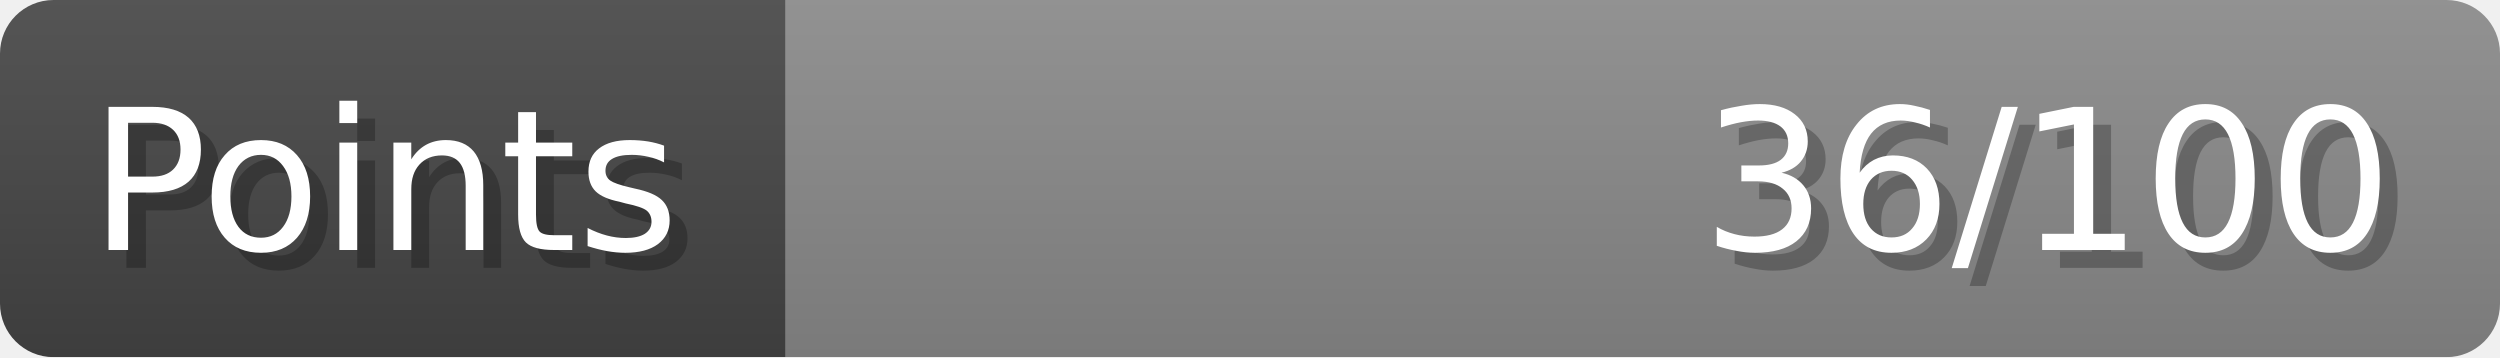
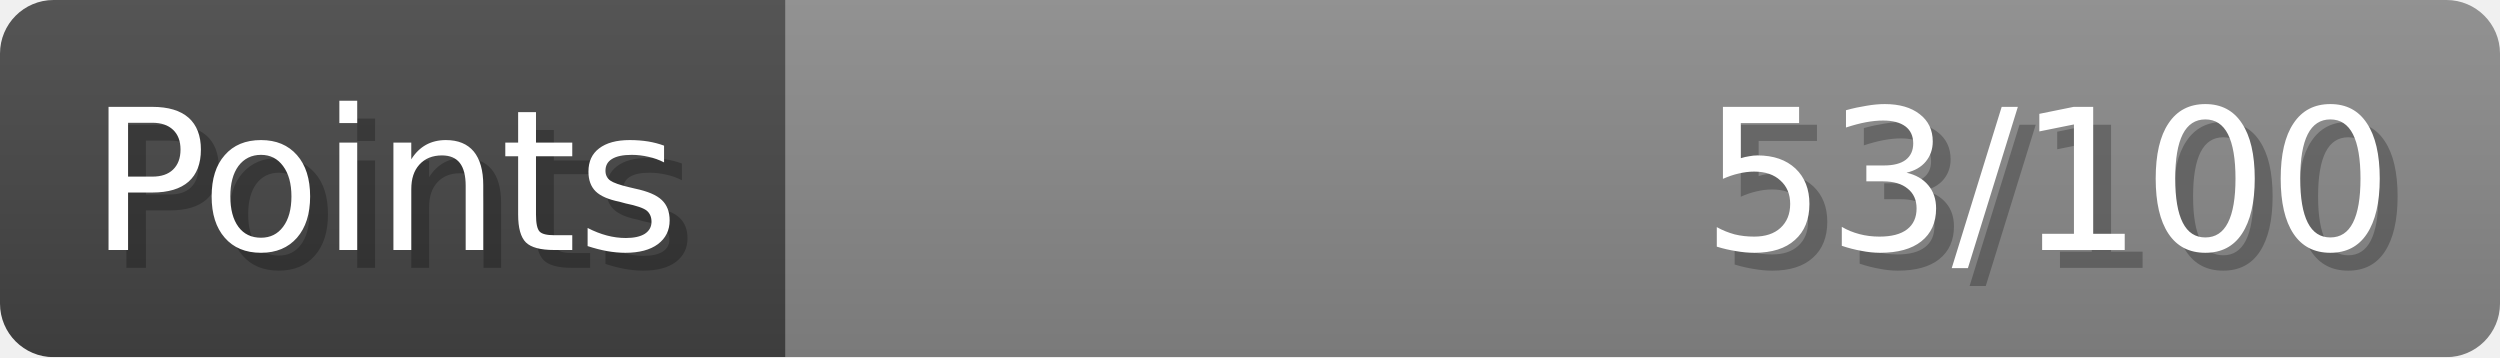
- <svg xmlns="http://www.w3.org/2000/svg" width="140px" height="20px" role="img" aria-label="Points: 36/100">
+ <svg xmlns="http://www.w3.org/2000/svg" width="140px" height="20px" role="img" aria-label="Points: 53/100">
  <linearGradient id="a" x2="0" y2="100%">
    <stop offset="0" stop-opacity=".1" stop-color="#EEE" />
    <stop offset="1" stop-opacity=".1" />
  </linearGradient>
  <mask id="m">
    <rect width="100%" height="100%" rx="3" fill="#FFF" />
  </mask>
  <g mask="url(#m)">
    <rect x="0" y="0" width="44" height="20" fill="#444" />
    <svg x="44" y="0" width="96" height="20">
      <rect width="100%" height="100%" fill="#888888" />
      <rect width="0%" height="100%" fill="#33CC11" transform="">
-         <animate attributeName="width" begin="0.5s" dur="600ms" from="0%" to="36%" repeatCount="1" fill="freeze" calcMode="spline" keyTimes="0; 1" keySplines="0.3, 0.61, 0.355, 1" />
+         <animate attributeName="width" begin="0.5s" dur="600ms" from="0%" to="53%" repeatCount="1" fill="freeze" calcMode="spline" keyTimes="0; 1" keySplines="0.3, 0.61, 0.355, 1" />
      </rect>
    </svg>
    <rect width="140" height="20" fill="url(#a)" />
  </g>
  <g aria-hidden="true" font-size="11" font-family="Verdana, DejaVu Sans, sans-serif" fill="#FFFFFF">
    <text x="6" y="15" fill="#000" opacity="0.25">Points</text>
    <text x="5" y="14">Points</text>
-     <text x="135" y="15" fill="#000" opacity="0.25" text-anchor="end">36/100</text>
-     <text x="134" y="14" text-anchor="end">36/100</text>
+     <text x="135" y="15" fill="#000" opacity="0.25" text-anchor="end">53/100</text>
+     <text x="134" y="14" text-anchor="end">53/100</text>
  </g>
</svg>
